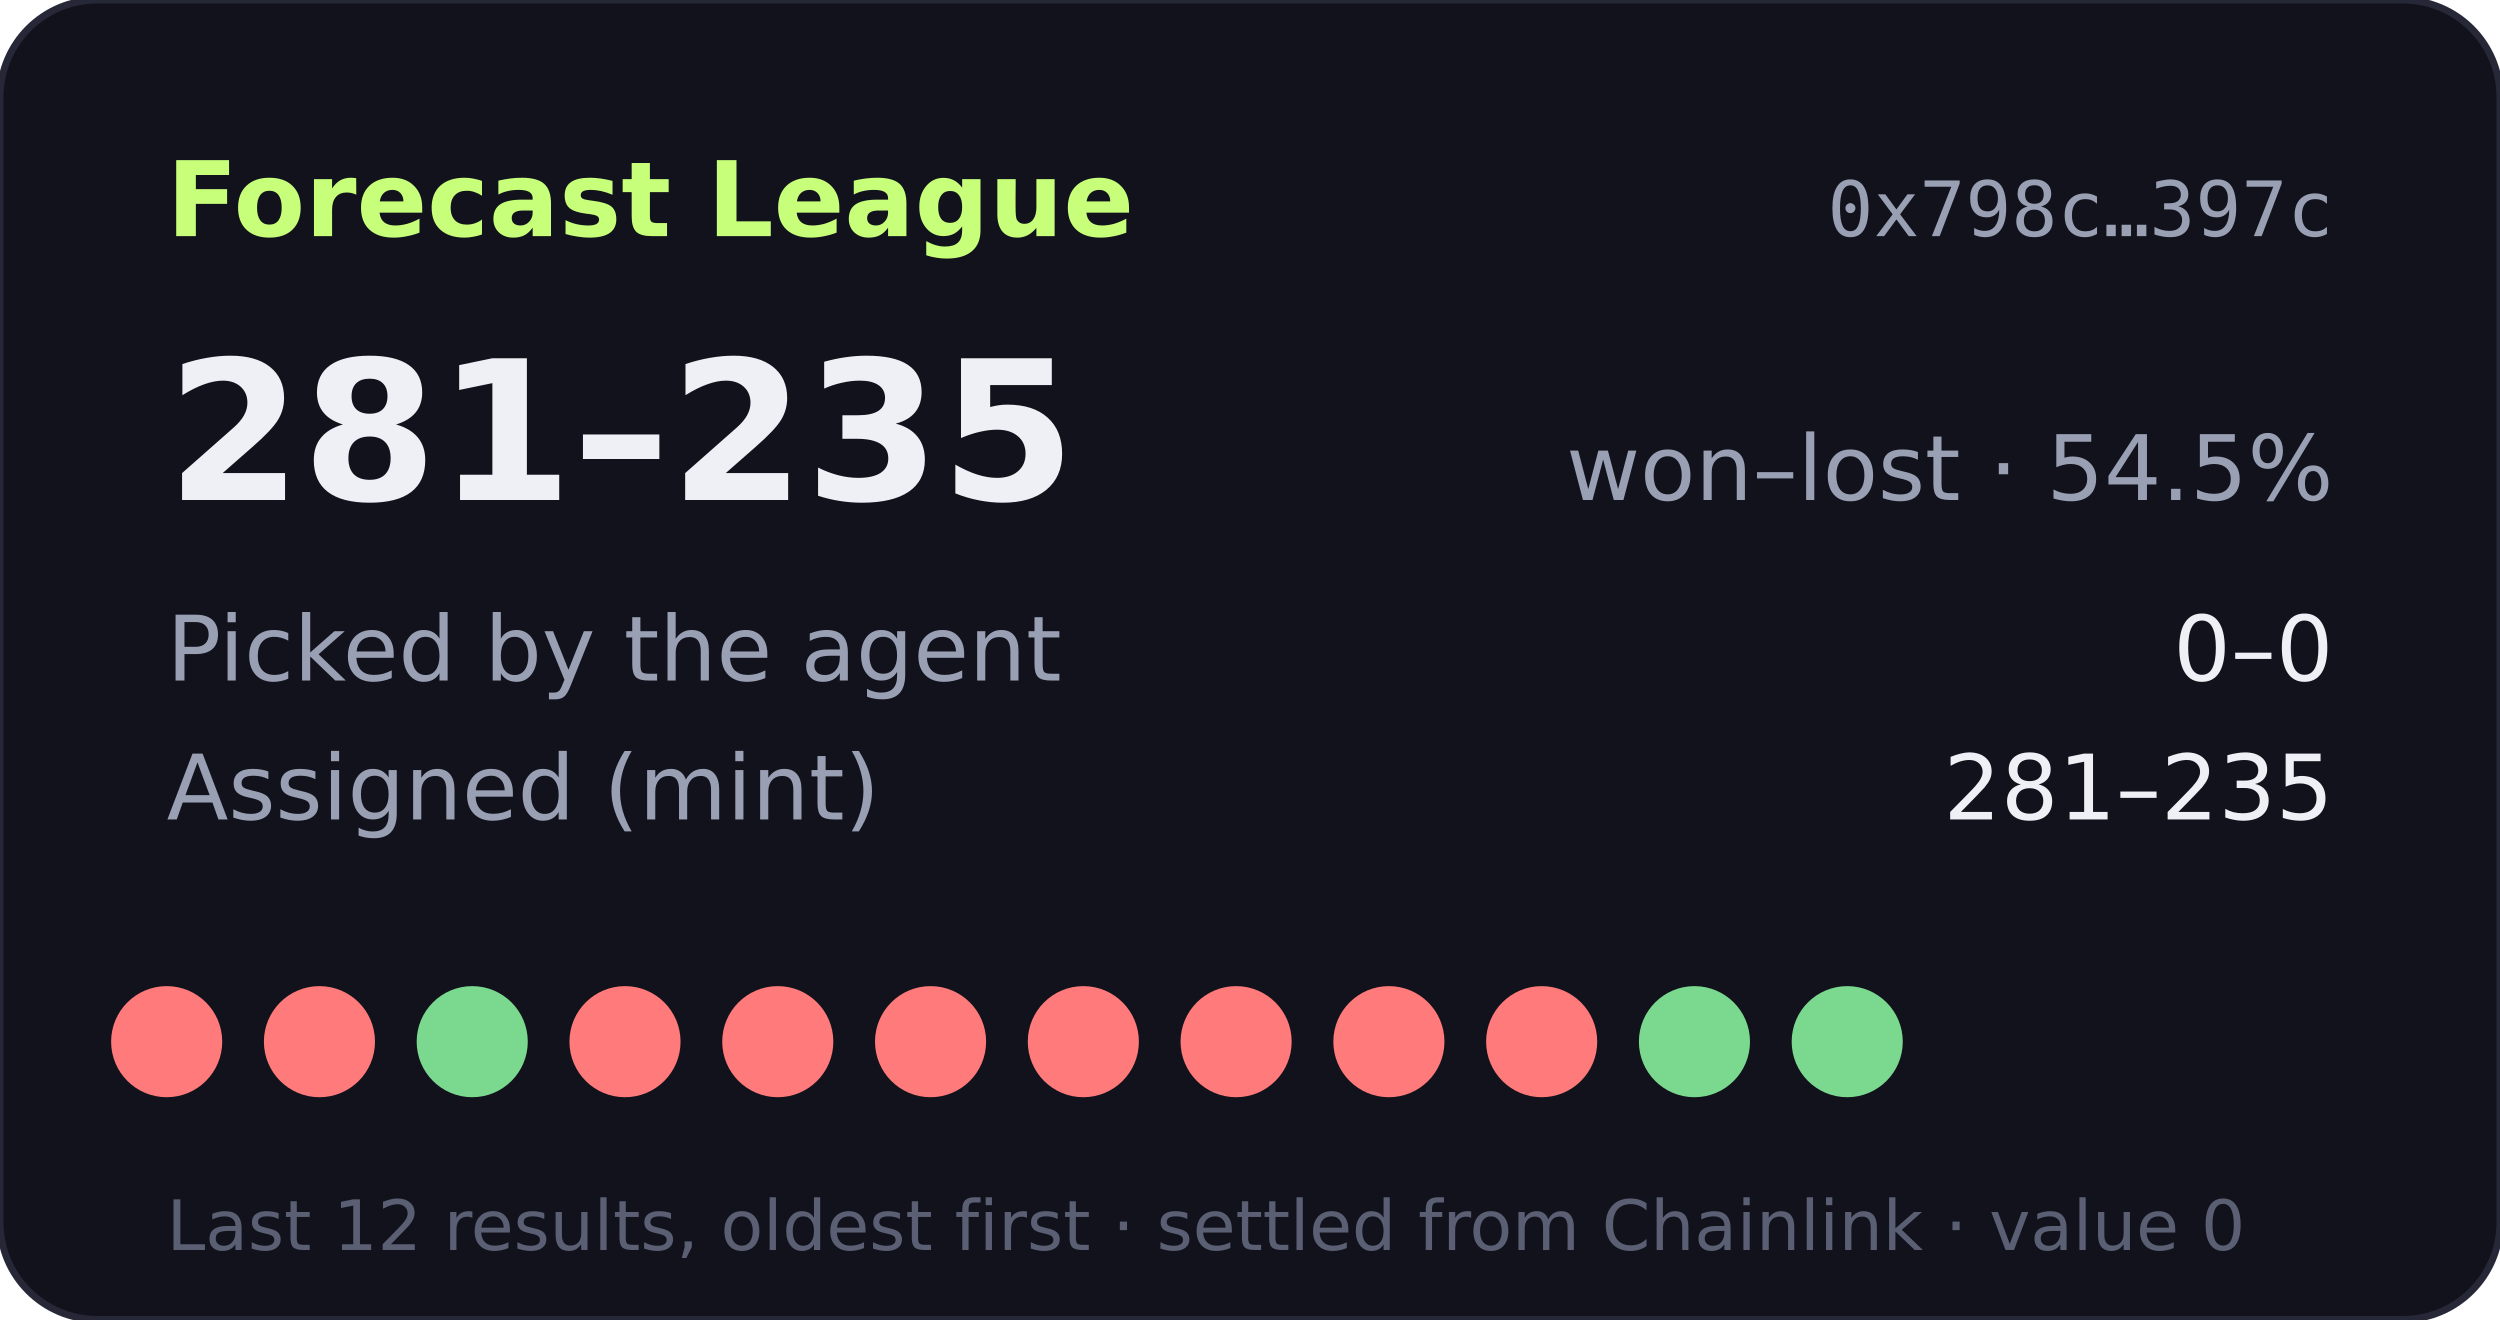
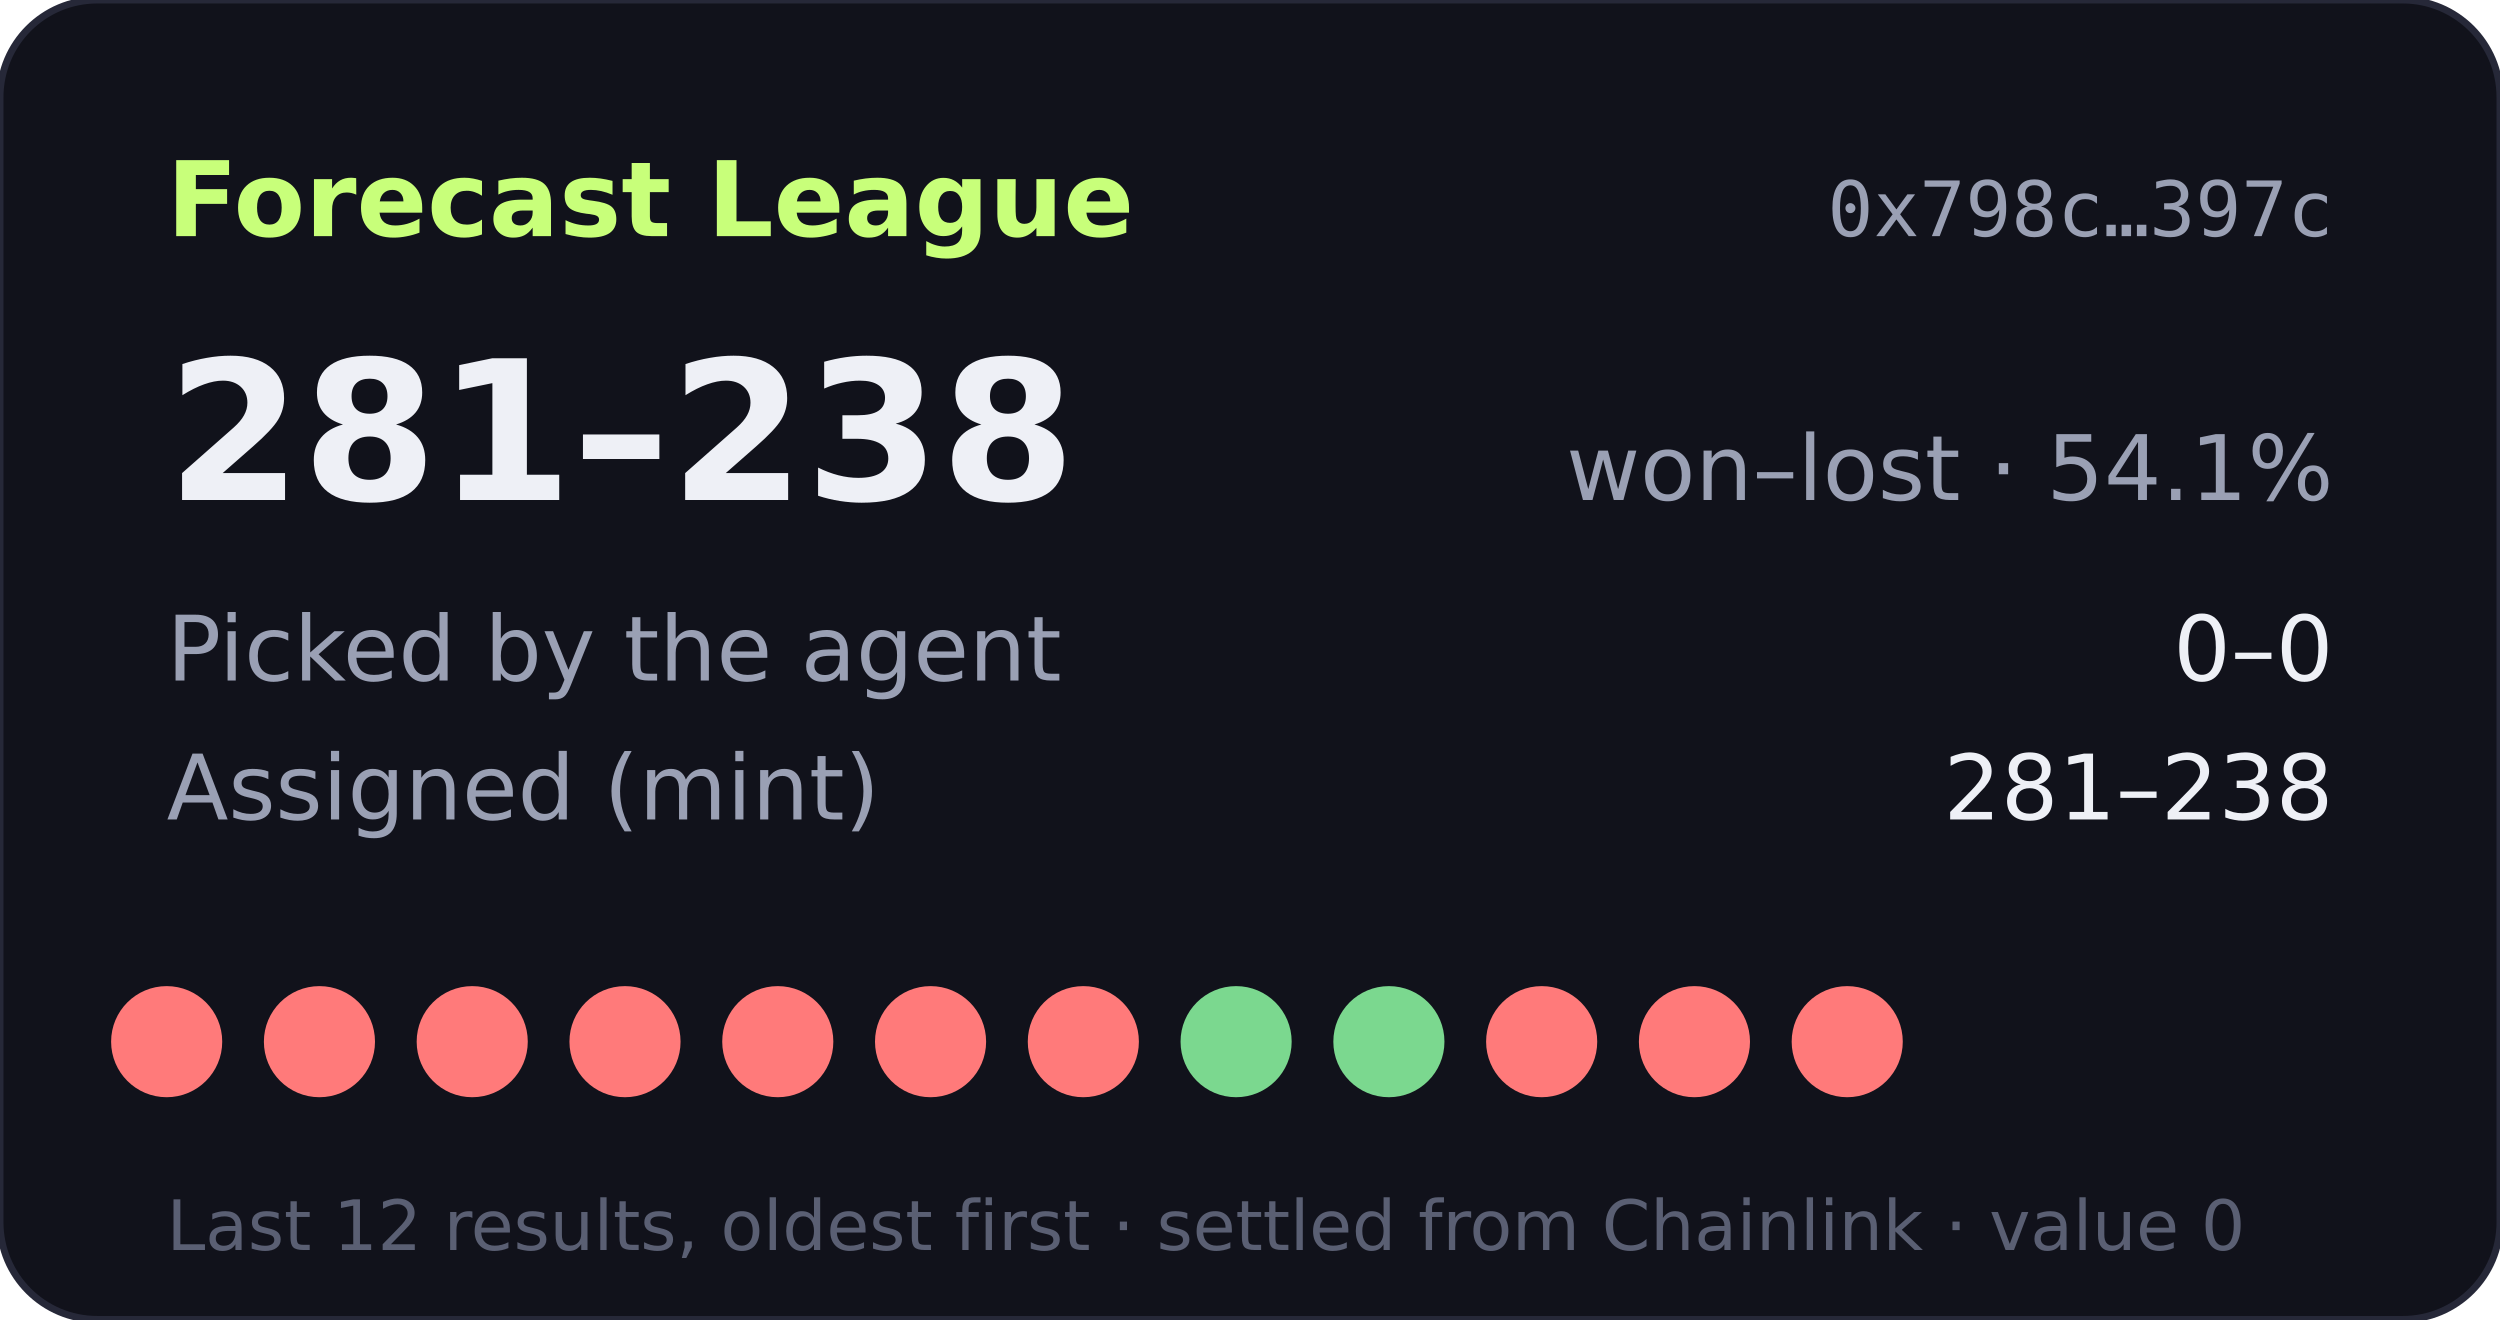
- <svg xmlns="http://www.w3.org/2000/svg" width="360" height="190" viewBox="0 0 360 190" role="img" aria-label="Forecast League record 281-235">
+ <svg xmlns="http://www.w3.org/2000/svg" width="360" height="190" viewBox="0 0 360 190" role="img" aria-label="Forecast League record 281-238">
  <rect width="360" height="190" rx="14" fill="#11121b" stroke="#262838" />
  <text x="24" y="34" fill="#c8ff7a" font-size="15" font-weight="700" font-family="Verdana,DejaVu Sans,sans-serif">Forecast League</text>
  <text x="336" y="34" fill="#9aa0b4" font-size="11" text-anchor="end" font-family="monospace">0x798c…397c</text>
  <g font-family="Verdana,DejaVu Sans,sans-serif">
-     <text x="24" y="72" fill="#eef0f6" font-size="28" font-weight="700">281–235</text>
-     <text x="336" y="72" fill="#9aa0b4" font-size="13" text-anchor="end">won–lost · 54.5%</text>
+     <text x="24" y="72" fill="#eef0f6" font-size="28" font-weight="700">281–238</text>
+     <text x="336" y="72" fill="#9aa0b4" font-size="13" text-anchor="end">won–lost · 54.1%</text>
    <text x="24" y="98" fill="#9aa0b4" font-size="13">Picked by the agent</text>
    <text x="336" y="98" fill="#eef0f6" font-size="13" text-anchor="end">0–0</text>
    <text x="24" y="118" fill="#9aa0b4" font-size="13">Assigned (mint)</text>
-     <text x="336" y="118" fill="#eef0f6" font-size="13" text-anchor="end">281–235</text>
+     <text x="336" y="118" fill="#eef0f6" font-size="13" text-anchor="end">281–238</text>
    <circle cx="24" cy="150" r="8" fill="#ff7a7a" />
    <circle cx="46" cy="150" r="8" fill="#ff7a7a" />
-     <circle cx="68" cy="150" r="8" fill="#7bd88f" />
+     <circle cx="68" cy="150" r="8" fill="#ff7a7a" />
    <circle cx="90" cy="150" r="8" fill="#ff7a7a" />
    <circle cx="112" cy="150" r="8" fill="#ff7a7a" />
    <circle cx="134" cy="150" r="8" fill="#ff7a7a" />
    <circle cx="156" cy="150" r="8" fill="#ff7a7a" />
-     <circle cx="178" cy="150" r="8" fill="#ff7a7a" />
-     <circle cx="200" cy="150" r="8" fill="#ff7a7a" />
+     <circle cx="178" cy="150" r="8" fill="#7bd88f" />
+     <circle cx="200" cy="150" r="8" fill="#7bd88f" />
    <circle cx="222" cy="150" r="8" fill="#ff7a7a" />
-     <circle cx="244" cy="150" r="8" fill="#7bd88f" />
-     <circle cx="266" cy="150" r="8" fill="#7bd88f" />
+     <circle cx="244" cy="150" r="8" fill="#ff7a7a" />
+     <circle cx="266" cy="150" r="8" fill="#ff7a7a" />
    <text x="24" y="180" fill="#5a5f73" font-size="10">Last 12 results, oldest first · settled from Chainlink · value 0</text>
  </g>
</svg>
